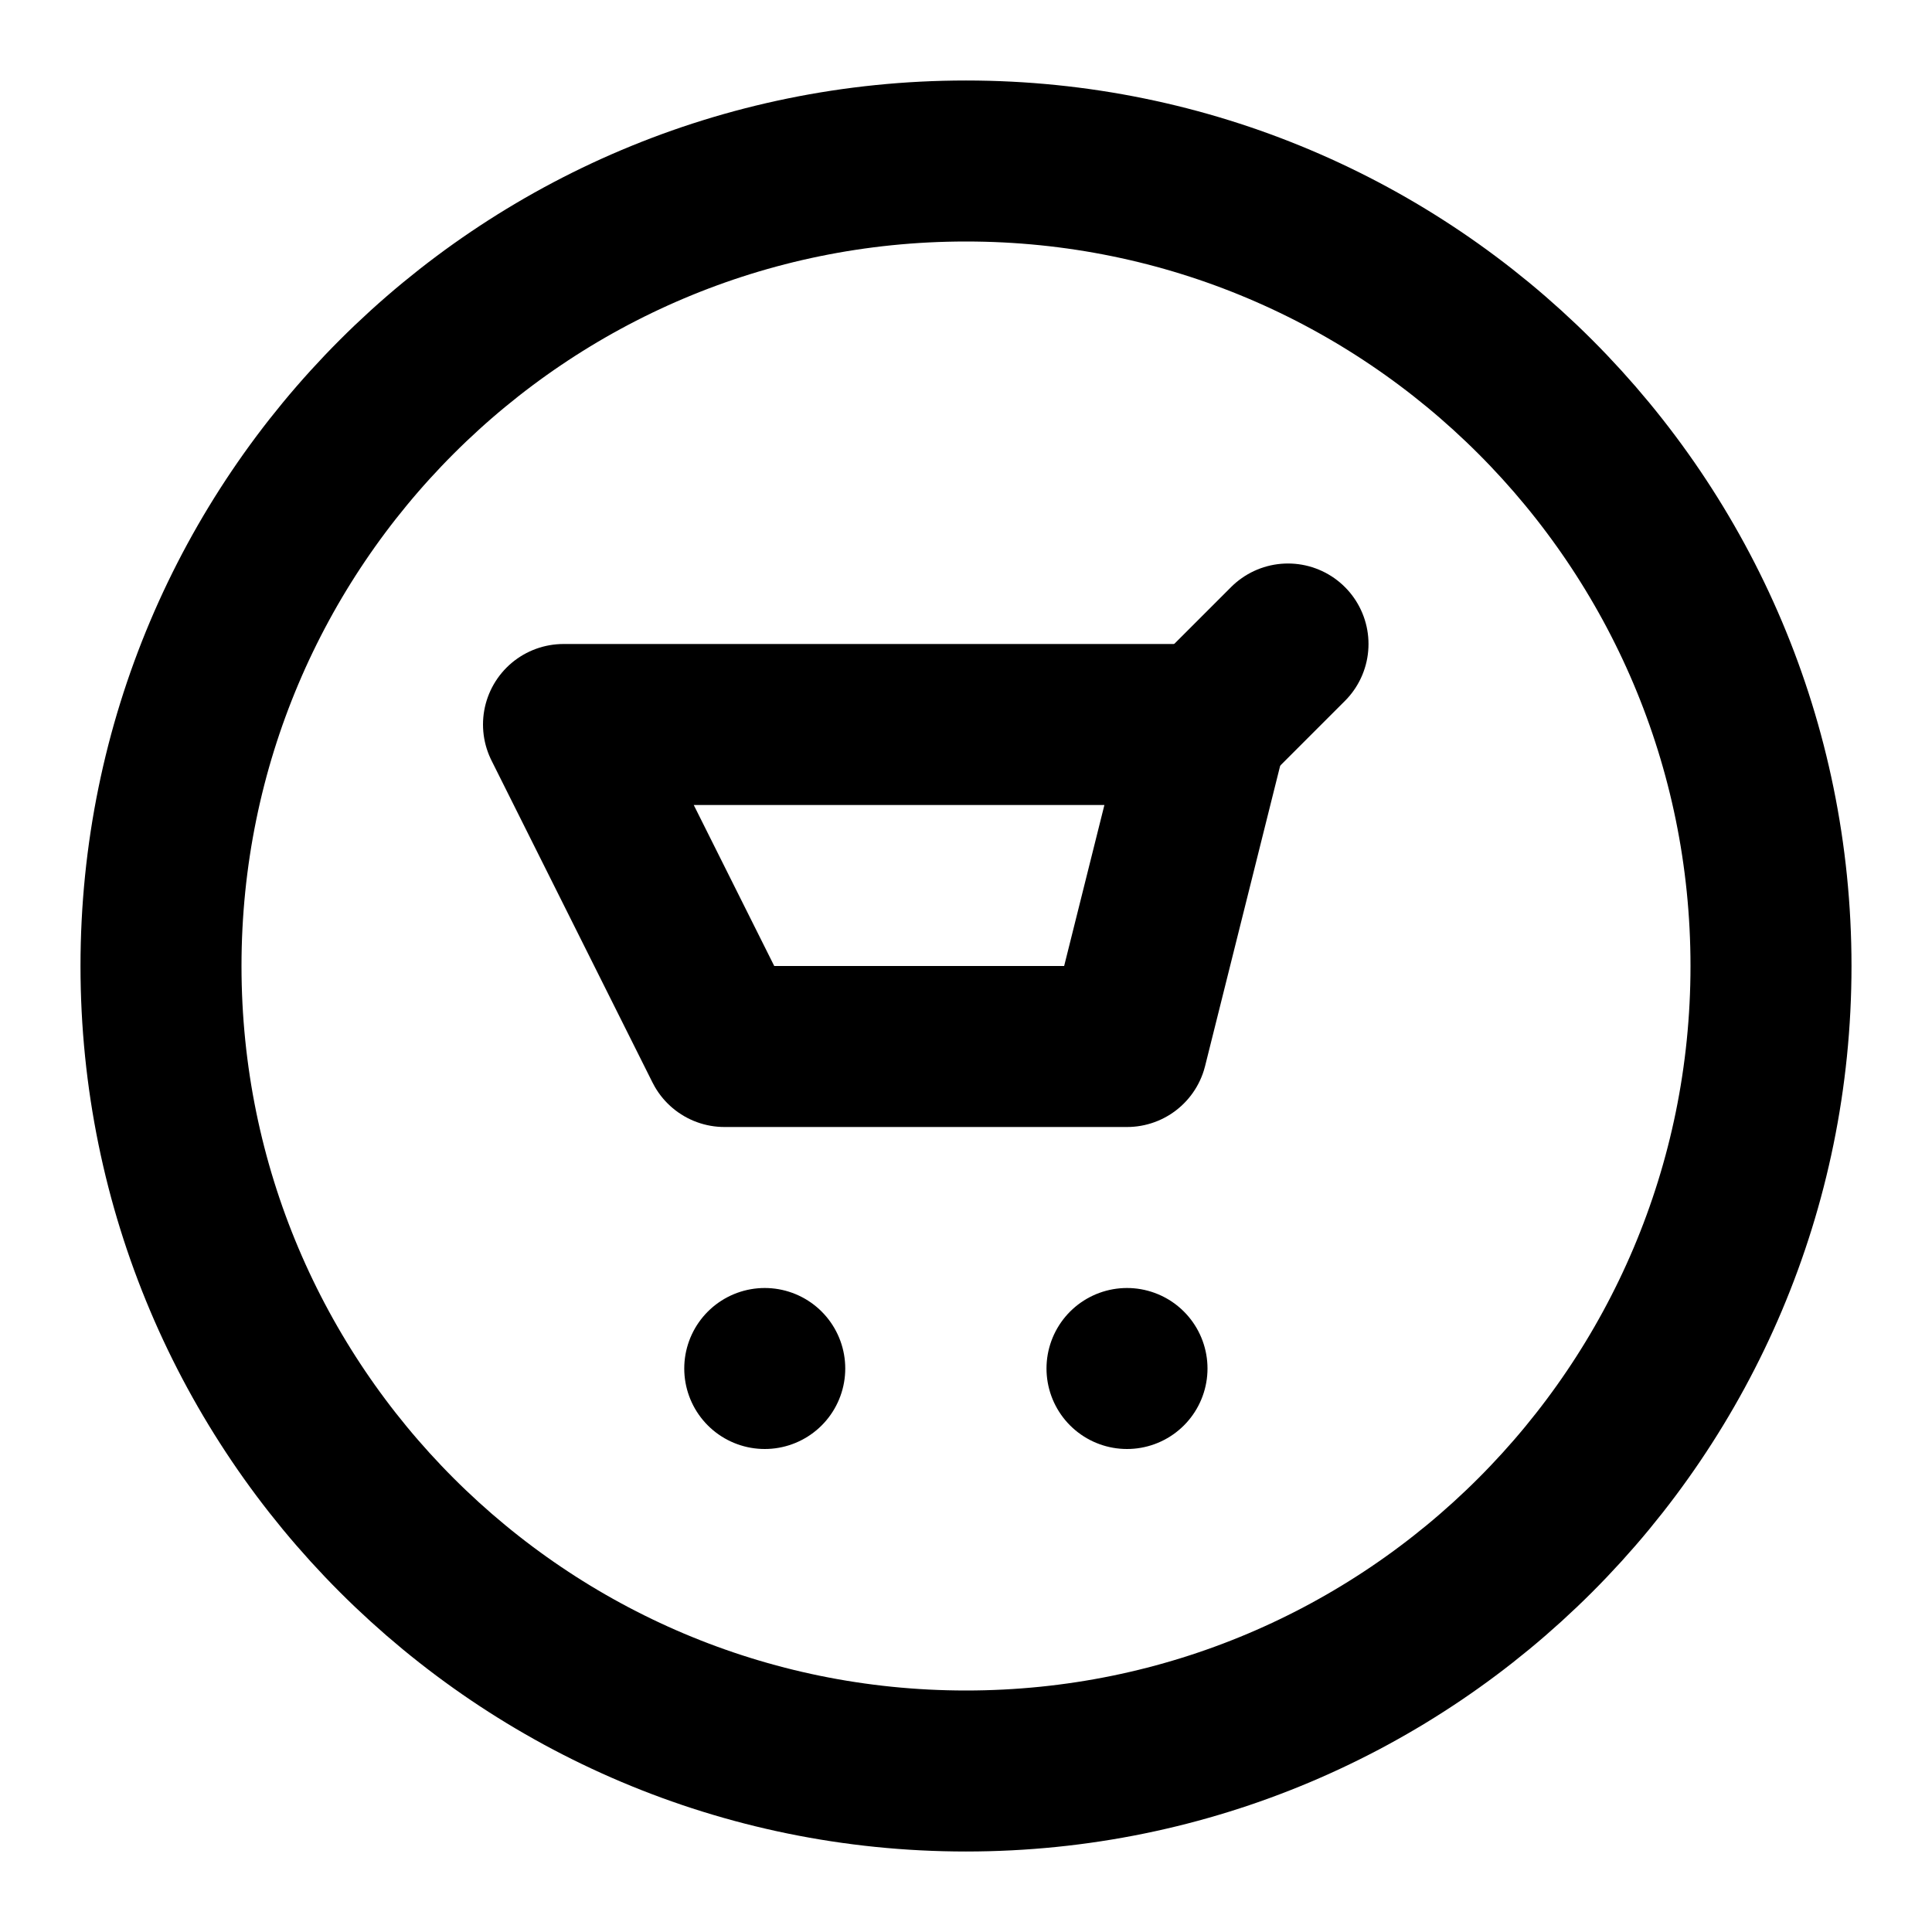
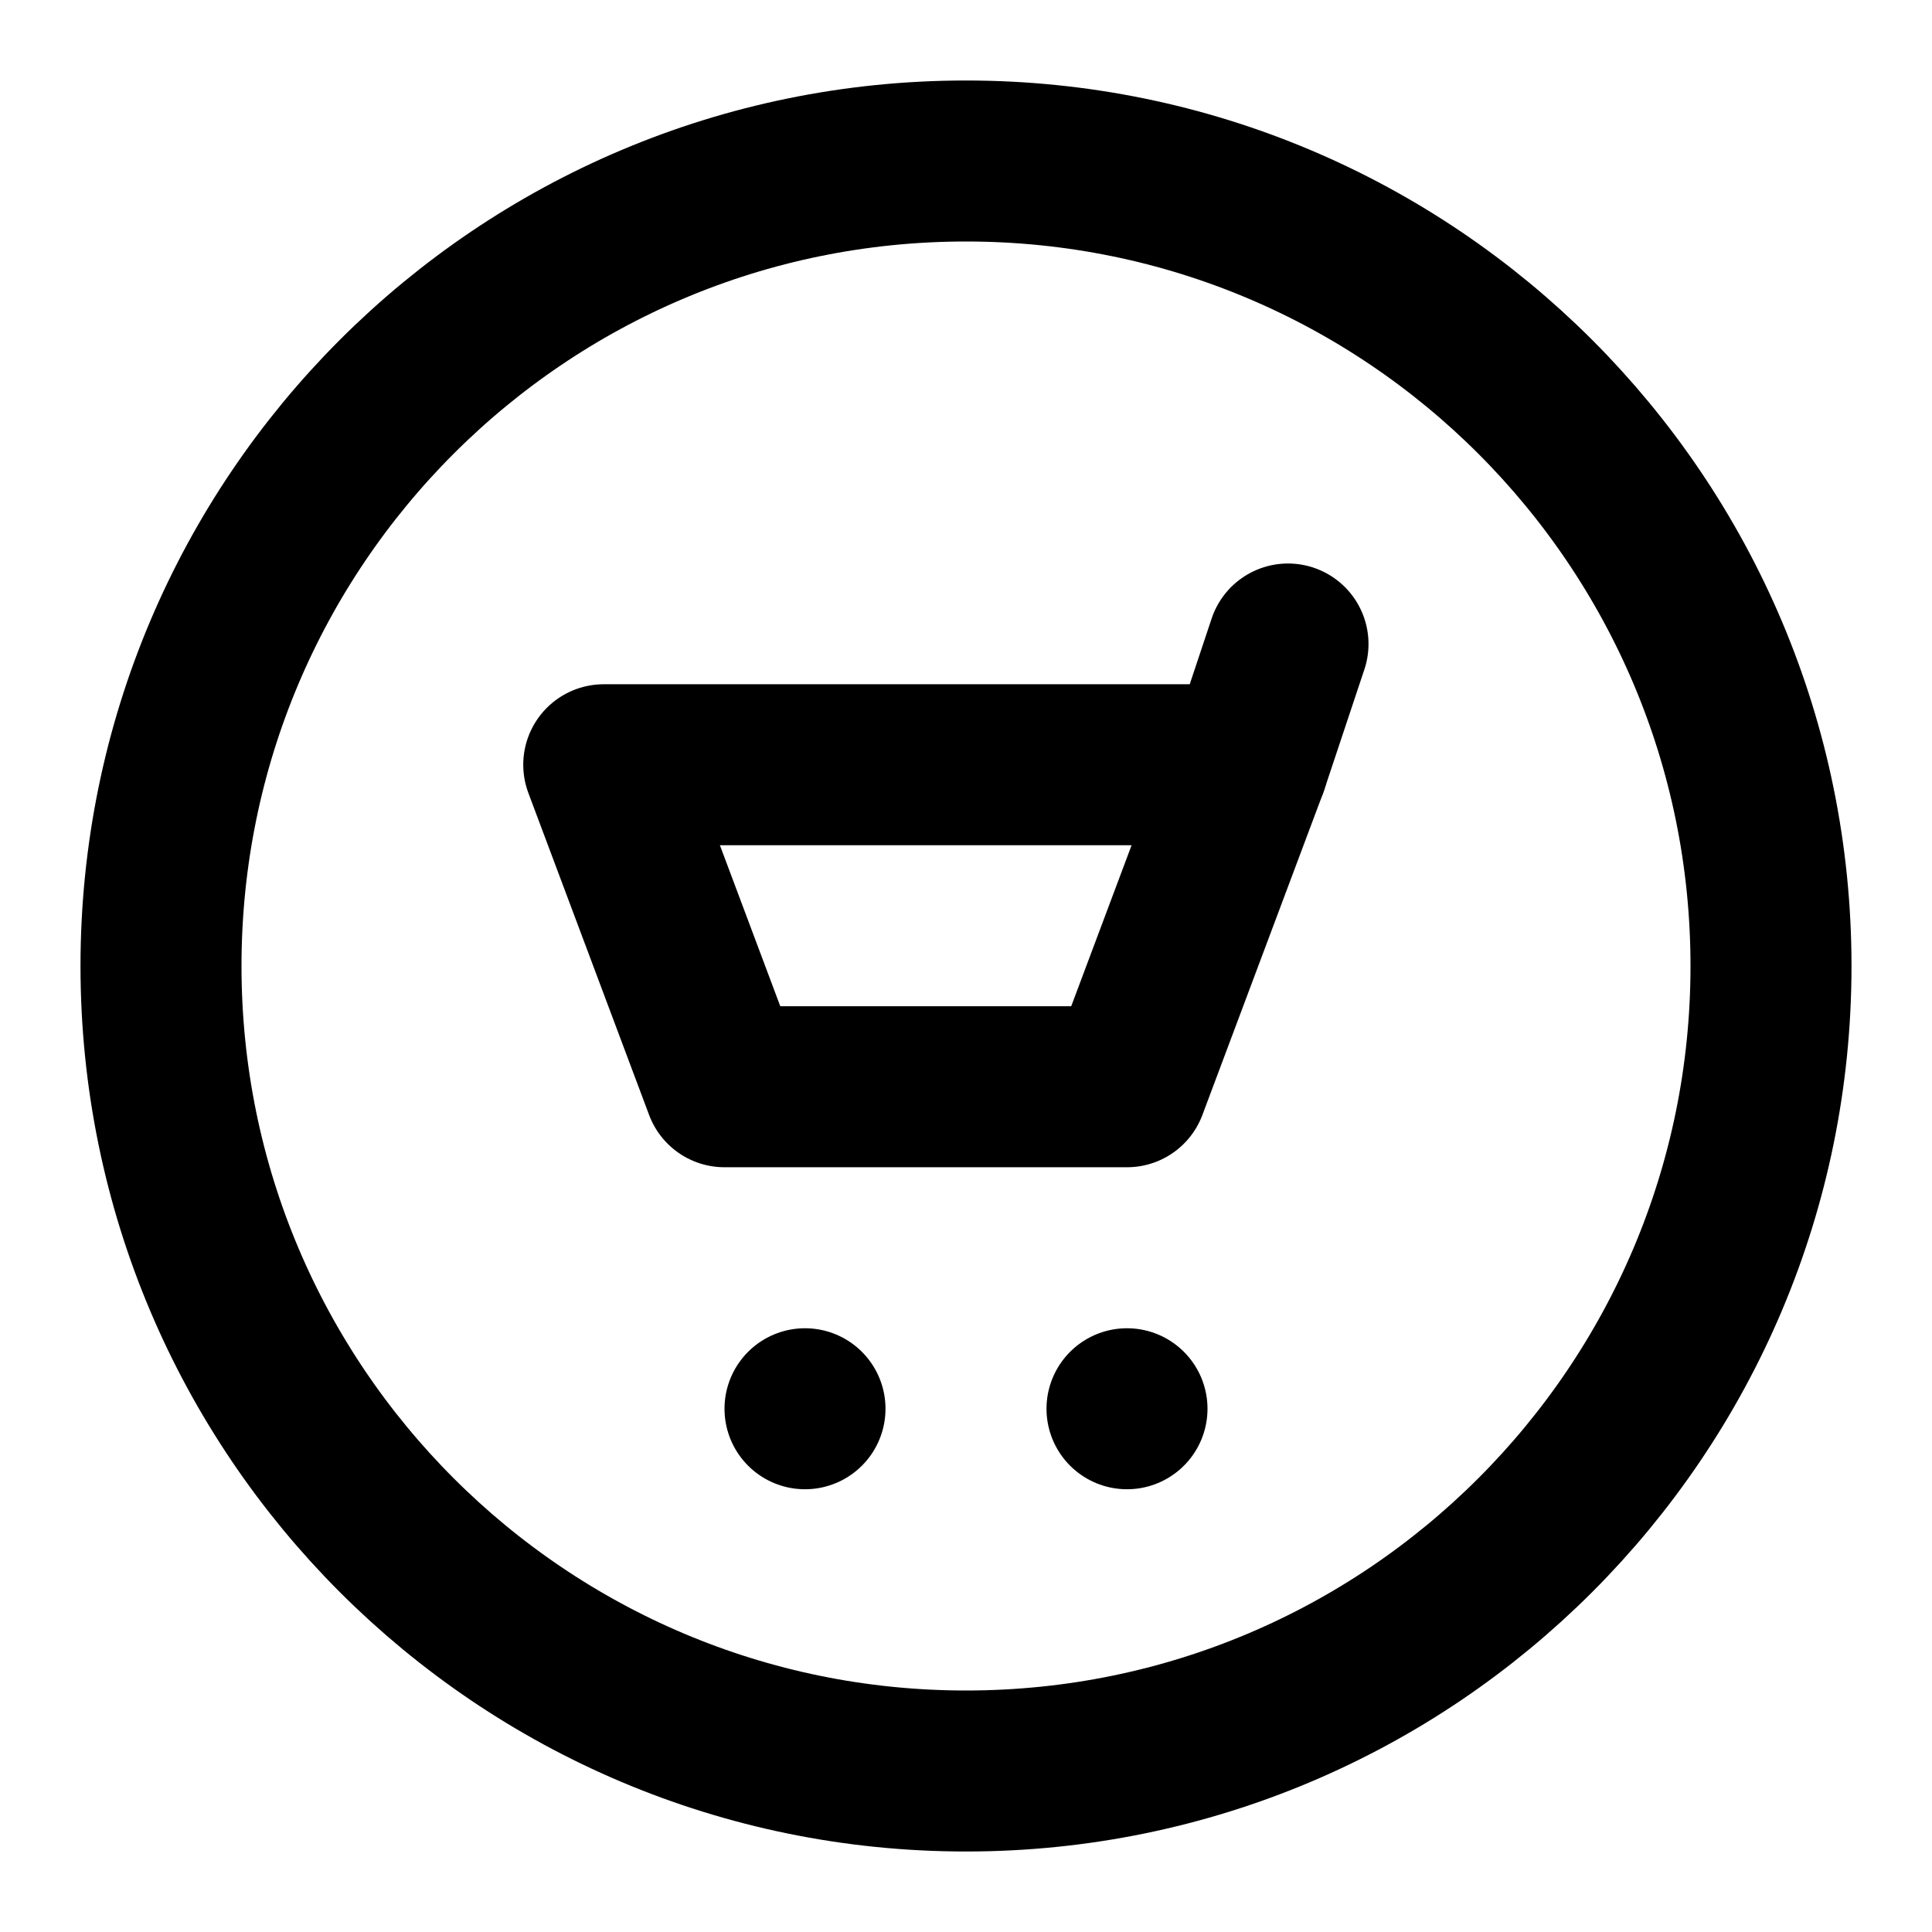
<svg xmlns="http://www.w3.org/2000/svg" width="48" height="48" viewBox="0 0 48 48" fill="none" stroke="currentColor" stroke-width="4" stroke-linecap="round" stroke-linejoin="round">
  <path id="ring" d="M4 24A20 20 0 0 1 44 24A20 20 0 0 1 4 24Z" />
-   <path id="basket" d="M14 18L30 18L28 26L18 26L14 18Z" />
-   <path id="handle" d="M30 18L32 16" />
-   <path id="wheel-0" d="M19 34L19 34" />
-   <path id="wheel-1" d="M28 34L28 34" />
+   <path id="basket" d="M15 19L31 19L28 27L18 27L15 19Z" />
+   <path id="handle" d="M31 19L32 16" />
+   <path id="wheel-0" d="M20 35L20 35" />
+   <path id="wheel-1" d="M28 35L28 35" />
</svg>
